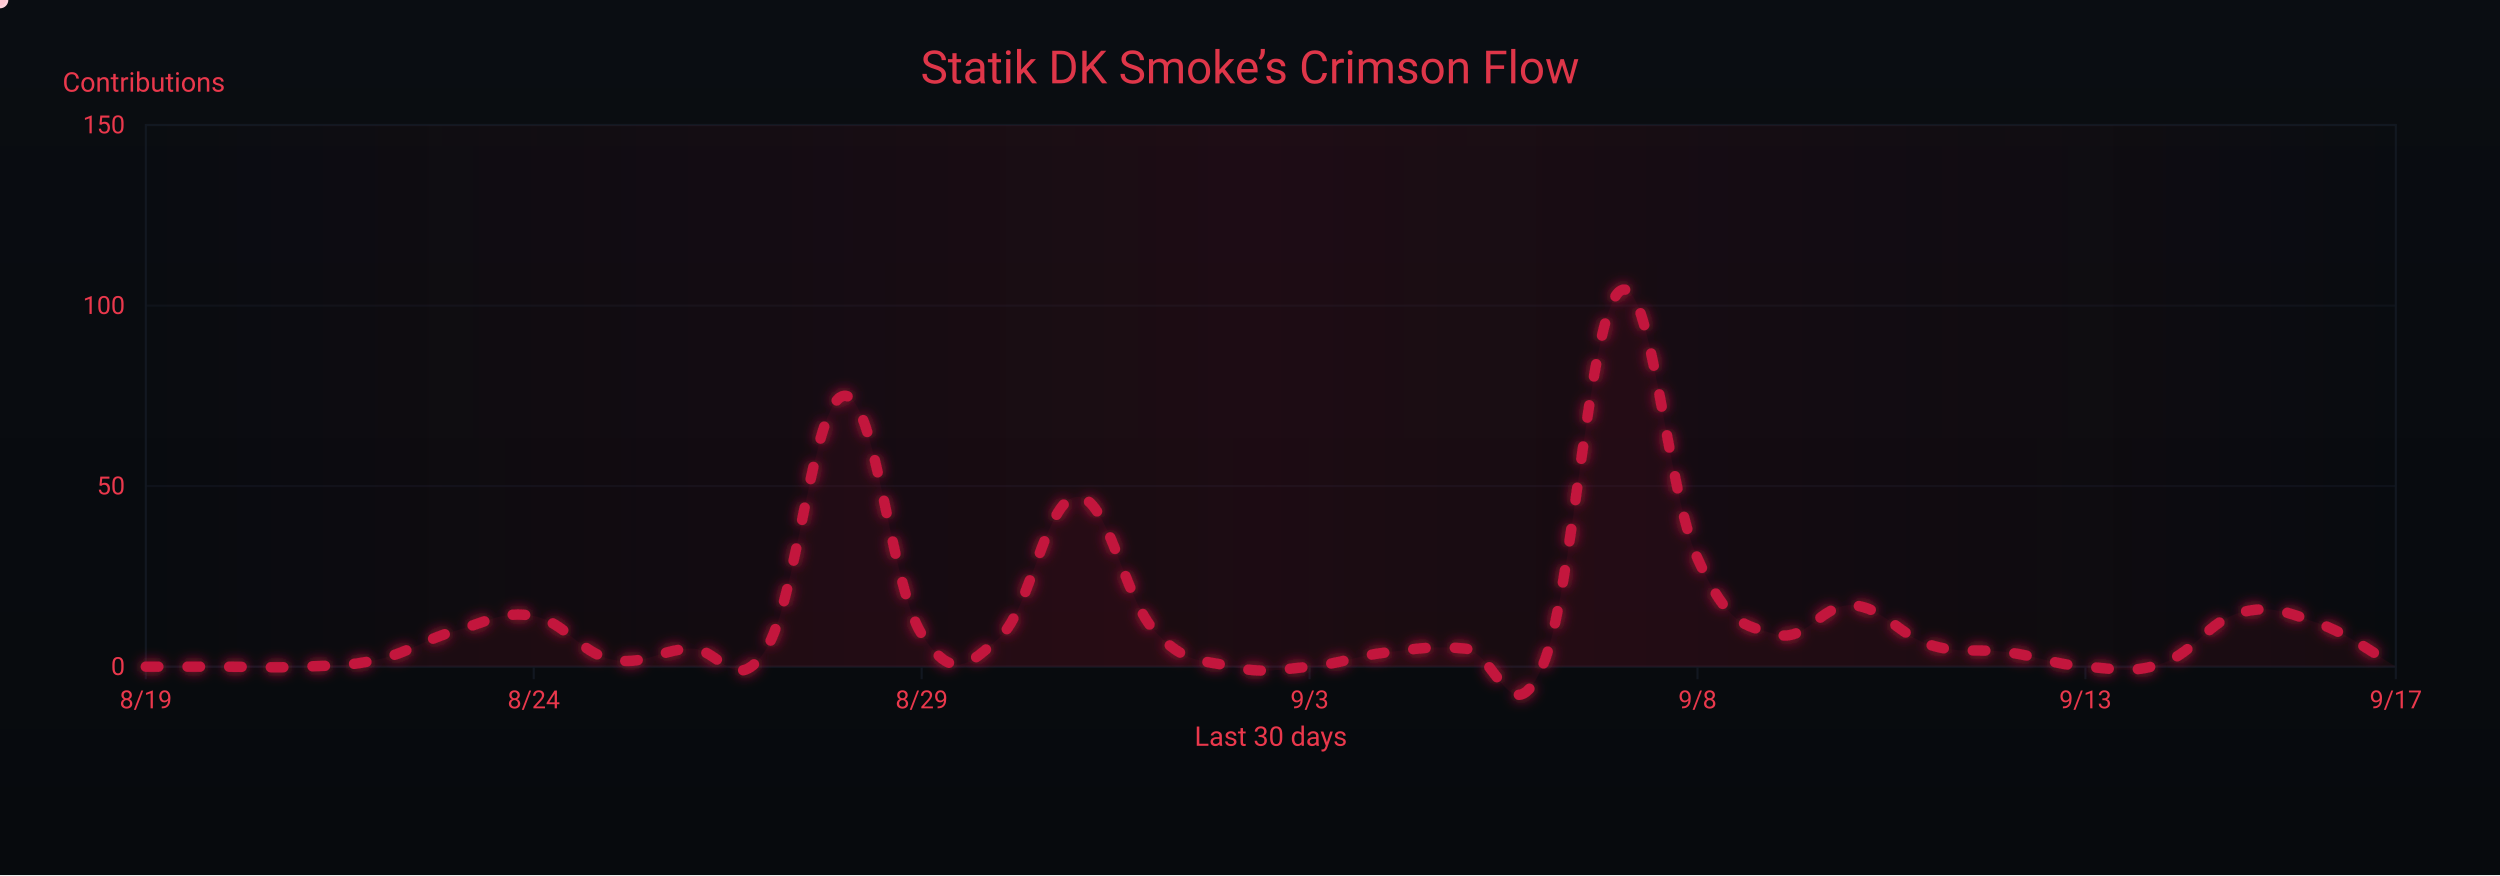
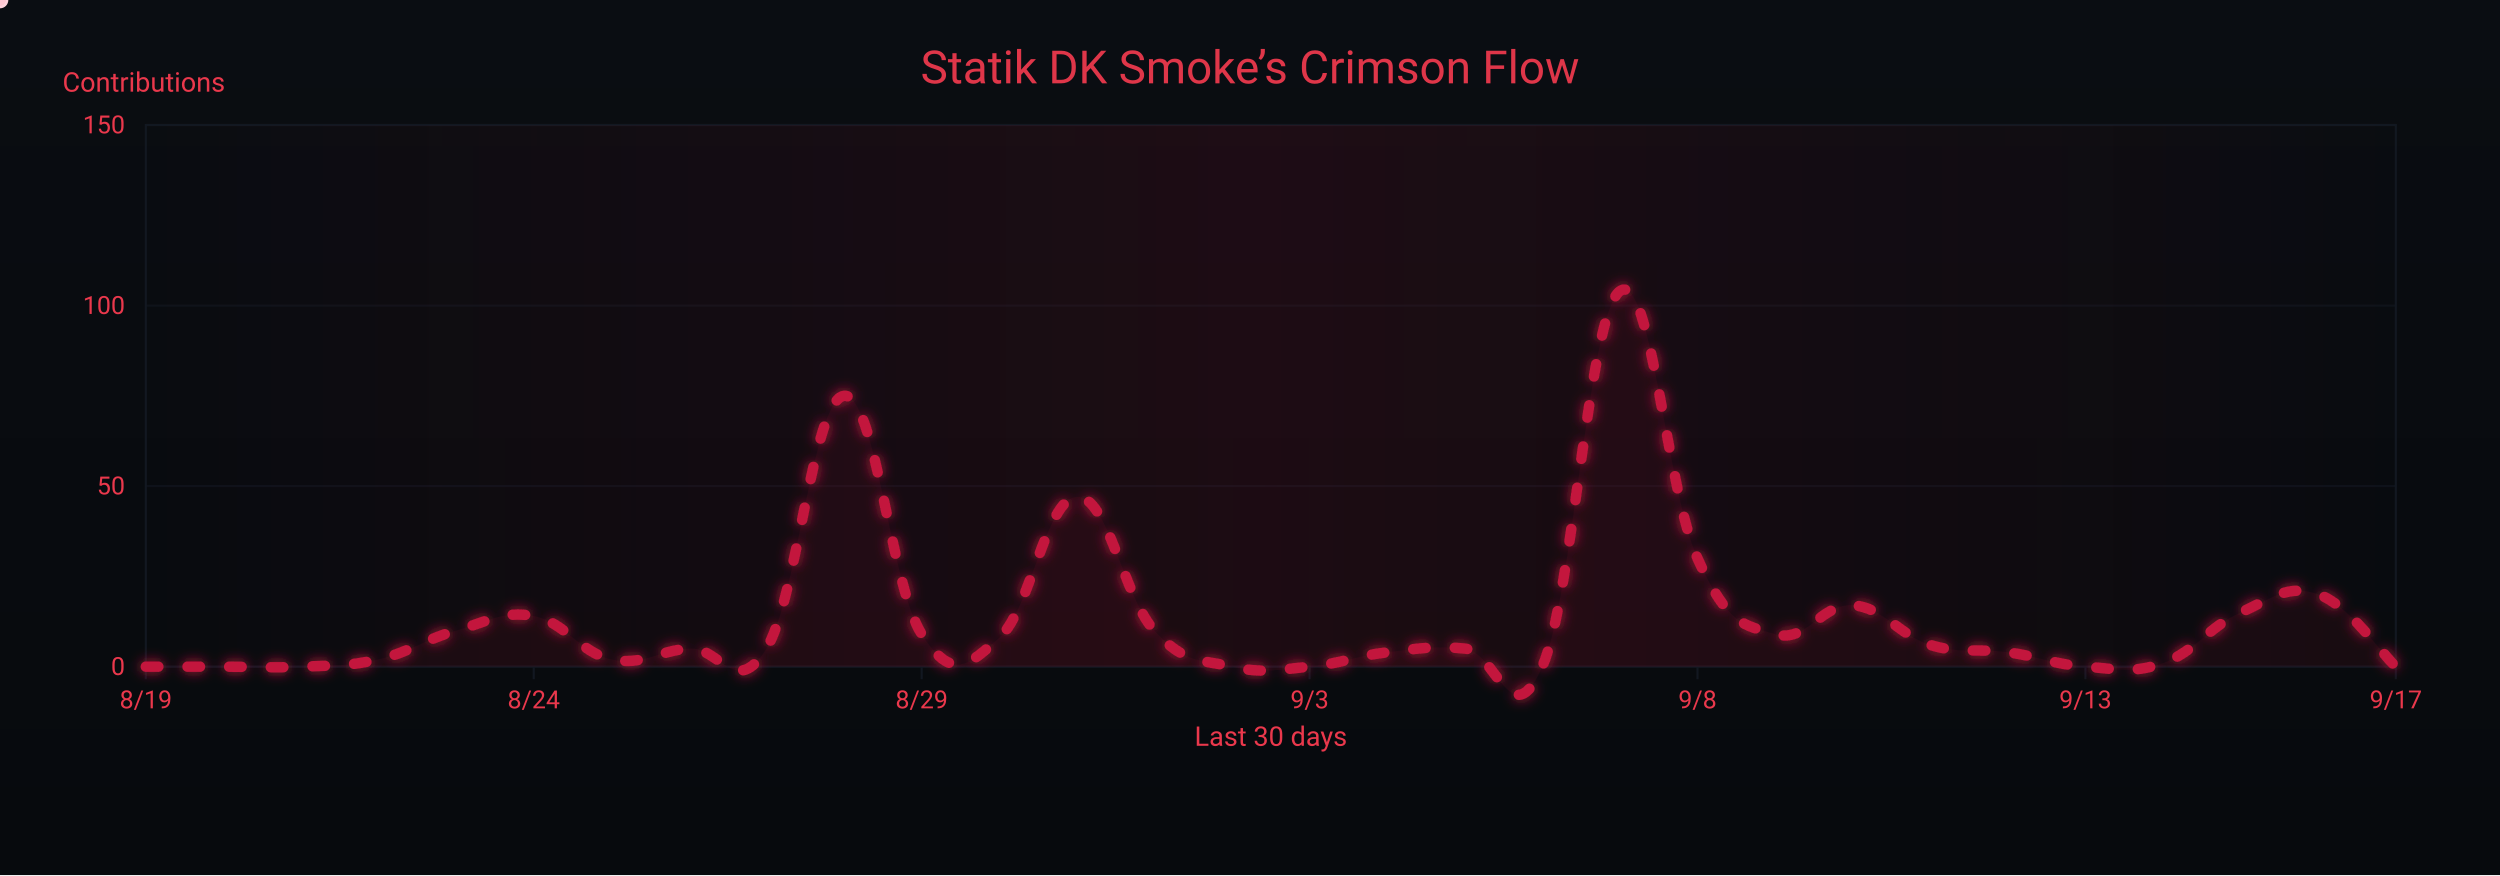
<svg xmlns="http://www.w3.org/2000/svg" width="1200" height="420" viewBox="0 0 1200 420" role="img" aria-label="Crimson Flow Graph">
  <defs>
    <linearGradient id="bgGrad" x1="0" y1="0" x2="0" y2="1">
      <stop offset="0%" stop-color="#0a0d12" />
      <stop offset="100%" stop-color="#070a0d" />
    </linearGradient>
    <filter id="glow">
      <feGaussianBlur stdDeviation="3" result="b1" />
      <feMerge>
        <feMergeNode in="b1" />
        <feMergeNode in="SourceGraphic" />
      </feMerge>
    </filter>
    <linearGradient id="sheen" x1="0" y1="0" x2="1" y2="0">
      <stop offset="0%" stop-color="#9b0e2a" stop-opacity="0" />
      <stop offset="50%" stop-color="#9b0e2a" stop-opacity=".14" />
      <stop offset="100%" stop-color="#9b0e2a" stop-opacity="0" />
      <animateTransform attributeName="gradientTransform" type="translate" from="-1 0" to="1 0" dur="9s" repeatCount="indefinite" />
    </linearGradient>
  </defs>
  <rect width="1200" height="420" fill="url(#bgGrad)" />
  <rect x="70" y="60" width="1080" height="260" fill="none" stroke="#121821" stroke-width="1" />
  <g font-family="ui-sans-serif,system-ui,-apple-system,Segoe UI,Roboto,Ubuntu,Arial" font-size="12">
    <path d="M70,320.0 H1150" stroke="#121821" stroke-width="1" opacity="0.6" />
    <text x="60" y="324.0" text-anchor="end" fill="#ea384c">0</text>
    <path d="M70,233.3 H1150" stroke="#121821" stroke-width="1" opacity="0.6" />
    <text x="60" y="237.3" text-anchor="end" fill="#ea384c">50</text>
    <path d="M70,146.7 H1150" stroke="#121821" stroke-width="1" opacity="0.6" />
    <text x="60" y="150.7" text-anchor="end" fill="#ea384c">100</text>
    <path d="M70,60.0 H1150" stroke="#121821" stroke-width="1" opacity="0.6" />
    <text x="60" y="64.0" text-anchor="end" fill="#ea384c">150</text>
    <text x="30" y="44" fill="#ea384c" font-size="13">Contributions</text>
  </g>
  <g font-family="ui-sans-serif,system-ui,-apple-system,Segoe UI,Roboto,Ubuntu,Arial" font-size="12">
    <path d="M70.0,320 V326" stroke="#121821" stroke-width="1" />
    <text x="70.0" y="340" text-anchor="middle" fill="#ea384c">8/19</text>
    <path d="M256.2,320 V326" stroke="#121821" stroke-width="1" />
    <text x="256.2" y="340" text-anchor="middle" fill="#ea384c">8/24</text>
    <path d="M442.4,320 V326" stroke="#121821" stroke-width="1" />
    <text x="442.4" y="340" text-anchor="middle" fill="#ea384c">8/29</text>
    <path d="M628.6,320 V326" stroke="#121821" stroke-width="1" />
    <text x="628.6" y="340" text-anchor="middle" fill="#ea384c">9/3</text>
    <path d="M814.8,320 V326" stroke="#121821" stroke-width="1" />
    <text x="814.8" y="340" text-anchor="middle" fill="#ea384c">9/8</text>
    <path d="M1001.0,320 V326" stroke="#121821" stroke-width="1" />
    <text x="1001.0" y="340" text-anchor="middle" fill="#ea384c">9/13</text>
    <path d="M1150.0,320 V326" stroke="#121821" stroke-width="1" />
    <text x="1150.0" y="340" text-anchor="middle" fill="#ea384c">9/17</text>
    <text x="610" y="358" text-anchor="middle" fill="#ea384c" font-size="13">Last 30 days</text>
  </g>
  <rect x="70" y="60" width="1080" height="260" fill="url(#sheen)" />
  <text x="600" y="40" text-anchor="middle" font-family="ui-sans-serif,system-ui,-apple-system,Segoe UI,Roboto,Ubuntu,Arial" font-size="22" fill="#ea384c" opacity=".95">Statik DK Smoke’s Crimson Flow</text>
-   <path d="M70.0,320.0 C77.4,320.0 92.3,320.0 107.2,320.0 C122.1,320.0 129.6,320.7 144.5,320.0 C159.4,319.3 166.8,320.0 181.7,316.5 C196.6,313.1 204.1,306.8 219.0,302.7 C233.9,298.5 241.3,293.0 256.2,295.7 C271.1,298.5 278.6,313.4 293.4,316.5 C308.3,319.7 315.8,312.4 330.7,311.3 C345.6,310.3 353.0,335.6 367.9,311.3 C382.8,287.1 390.3,191.4 405.2,190.0 C420.1,188.6 427.5,281.2 442.4,304.4 C457.3,327.6 464.8,319.3 479.7,306.1 C494.6,293.0 502.0,239.2 516.9,238.5 C531.8,237.8 539.2,286.4 554.1,302.7 C569.0,319.0 576.5,316.5 591.4,320.0 C606.3,323.5 613.7,321.4 628.6,320.0 C643.5,318.6 651.0,314.8 665.9,313.1 C680.8,311.3 688.2,309.9 703.1,311.3 C718.0,312.7 725.4,354.3 740.3,320.0 C755.2,285.7 762.7,150.1 777.6,139.7 C792.5,129.3 799.9,235.1 814.8,268.0 C829.7,300.9 837.2,299.9 852.1,304.4 C867.0,308.9 874.4,289.5 889.3,290.5 C904.2,291.6 911.7,305.1 926.6,309.6 C941.4,314.1 948.9,311.0 963.8,313.1 C978.7,315.1 986.1,319.0 1001.0,320.0 C1015.9,321.0 1023.4,323.5 1038.3,318.3 C1053.2,313.1 1060.6,297.8 1075.5,294.0 C1090.4,290.2 1097.9,294.0 1112.8,299.2 C1127.7,304.4 1142.6,315.8 1150.0,320.0 L 1150,320 L 70,320 Z" fill="#7a0f26" opacity=".13">
+   <path d="M70.0,320.0 C77.4,320.0 92.3,320.0 107.2,320.0 C122.1,320.0 129.6,320.7 144.5,320.0 C159.4,319.3 166.8,320.0 181.7,316.5 C196.6,313.1 204.1,306.8 219.0,302.7 C233.9,298.5 241.3,293.0 256.2,295.7 C271.1,298.5 278.6,313.4 293.4,316.5 C308.3,319.7 315.8,312.4 330.7,311.3 C345.6,310.3 353.0,335.6 367.9,311.3 C382.8,287.1 390.3,191.4 405.2,190.0 C420.1,188.6 427.5,281.2 442.4,304.4 C457.3,327.6 464.8,319.3 479.7,306.1 C494.6,293.0 502.0,239.2 516.9,238.5 C531.8,237.8 539.2,286.4 554.1,302.7 C569.0,319.0 576.5,316.5 591.4,320.0 C606.3,323.5 613.7,321.4 628.6,320.0 C643.5,318.6 651.0,314.8 665.9,313.1 C680.8,311.3 688.2,309.9 703.1,311.3 C718.0,312.7 725.4,354.3 740.3,320.0 C755.2,285.7 762.7,150.1 777.6,139.7 C792.5,129.3 799.9,235.1 814.8,268.0 C829.7,300.9 837.2,299.9 852.1,304.4 C867.0,308.9 874.4,289.5 889.3,290.5 C904.2,291.6 911.7,305.1 926.6,309.6 C941.4,314.1 948.9,311.0 963.8,313.1 C978.7,315.1 986.1,319.0 1001.0,320.0 C1015.9,321.0 1023.4,323.5 1038.3,318.3 C1053.2,313.1 1060.6,300.6 1075.5,294.0 C1090.4,287.4 1097.9,280.1 1112.8,285.3 C1127.7,290.5 1142.6,313.1 1150.0,320.0 L 1150,320 L 70,320 Z" fill="#7a0f26" opacity=".13">
    <animate attributeName="opacity" values=".10;.17;.10" dur="6s" repeatCount="indefinite" />
  </path>
-   <path id="curve" d="M70.0,320.0 C77.4,320.0 92.3,320.0 107.2,320.0 C122.1,320.0 129.6,320.7 144.5,320.0 C159.4,319.3 166.8,320.0 181.7,316.5 C196.6,313.1 204.1,306.8 219.0,302.7 C233.9,298.5 241.3,293.0 256.2,295.7 C271.1,298.5 278.6,313.4 293.4,316.5 C308.3,319.7 315.8,312.4 330.7,311.3 C345.6,310.3 353.0,335.6 367.9,311.3 C382.8,287.1 390.3,191.4 405.2,190.0 C420.1,188.6 427.5,281.2 442.4,304.4 C457.3,327.6 464.8,319.3 479.7,306.1 C494.6,293.0 502.0,239.2 516.9,238.5 C531.8,237.8 539.2,286.4 554.1,302.7 C569.0,319.0 576.5,316.5 591.4,320.0 C606.3,323.5 613.7,321.4 628.6,320.0 C643.5,318.6 651.0,314.8 665.9,313.1 C680.8,311.3 688.2,309.9 703.1,311.3 C718.0,312.7 725.4,354.3 740.3,320.0 C755.2,285.7 762.7,150.1 777.6,139.7 C792.5,129.3 799.9,235.1 814.8,268.0 C829.7,300.9 837.2,299.9 852.1,304.4 C867.0,308.9 874.4,289.5 889.3,290.5 C904.2,291.6 911.7,305.1 926.6,309.6 C941.4,314.1 948.9,311.0 963.8,313.1 C978.7,315.1 986.1,319.0 1001.0,320.0 C1015.9,321.0 1023.4,323.5 1038.3,318.3 C1053.2,313.1 1060.6,297.8 1075.5,294.0 C1090.4,290.2 1097.9,294.0 1112.8,299.2 C1127.7,304.4 1142.6,315.8 1150.0,320.0" fill="none" stroke="#c3193d" stroke-width="5" stroke-linecap="round" stroke-linejoin="round" stroke-dasharray="6 14" filter="url(#glow)">
+   <path id="curve" d="M70.0,320.0 C77.4,320.0 92.3,320.0 107.2,320.0 C122.1,320.0 129.6,320.7 144.5,320.0 C159.4,319.3 166.8,320.0 181.7,316.5 C196.6,313.1 204.1,306.8 219.0,302.7 C233.9,298.5 241.3,293.0 256.2,295.7 C271.1,298.5 278.6,313.4 293.4,316.5 C308.3,319.7 315.8,312.4 330.7,311.3 C345.6,310.3 353.0,335.6 367.9,311.3 C382.8,287.1 390.3,191.4 405.2,190.0 C420.1,188.6 427.5,281.2 442.4,304.4 C457.3,327.6 464.8,319.3 479.7,306.1 C494.6,293.0 502.0,239.2 516.9,238.5 C531.8,237.8 539.2,286.4 554.1,302.7 C569.0,319.0 576.5,316.5 591.4,320.0 C606.3,323.5 613.7,321.4 628.6,320.0 C643.5,318.6 651.0,314.8 665.9,313.1 C680.8,311.3 688.2,309.9 703.1,311.3 C718.0,312.7 725.4,354.3 740.3,320.0 C755.2,285.7 762.7,150.1 777.6,139.7 C792.5,129.3 799.9,235.1 814.8,268.0 C829.7,300.9 837.2,299.9 852.1,304.4 C867.0,308.9 874.4,289.5 889.3,290.5 C904.2,291.6 911.7,305.1 926.6,309.6 C941.4,314.1 948.9,311.0 963.8,313.1 C978.7,315.1 986.1,319.0 1001.0,320.0 C1015.9,321.0 1023.4,323.5 1038.3,318.3 C1053.2,313.1 1060.6,300.6 1075.5,294.0 C1090.4,287.4 1097.9,280.1 1112.8,285.3 C1127.7,290.5 1142.6,313.1 1150.0,320.0" fill="none" stroke="#c3193d" stroke-width="5" stroke-linecap="round" stroke-linejoin="round" stroke-dasharray="6 14" filter="url(#glow)">
    <animate attributeName="stroke-dashoffset" values="0;-220" dur="4.8s" repeatCount="indefinite" />
  </path>
  <g fill="#ffd1db">
    <circle r="4">
      <animateMotion dur="7s" rotate="auto" repeatCount="indefinite">
        <mpath href="#curve" />
      </animateMotion>
      <animate attributeName="opacity" values="1;.3;1" dur="2.2s" repeatCount="indefinite" />
    </circle>
    <circle r="3" fill="#ffffff">
      <animateMotion dur="8.2s" begin="1s" rotate="auto" repeatCount="indefinite">
        <mpath href="#curve" />
      </animateMotion>
      <animate attributeName="opacity" values=".7;.2;.7" dur="2.4s" repeatCount="indefinite" />
    </circle>
    <circle r="3" fill="#ffc7d3">
      <animateMotion dur="6s" begin="2s" rotate="auto" repeatCount="indefinite">
        <mpath href="#curve" />
      </animateMotion>
      <animate attributeName="opacity" values=".8;.3;.8" dur="2s" repeatCount="indefinite" />
    </circle>
  </g>
</svg>
